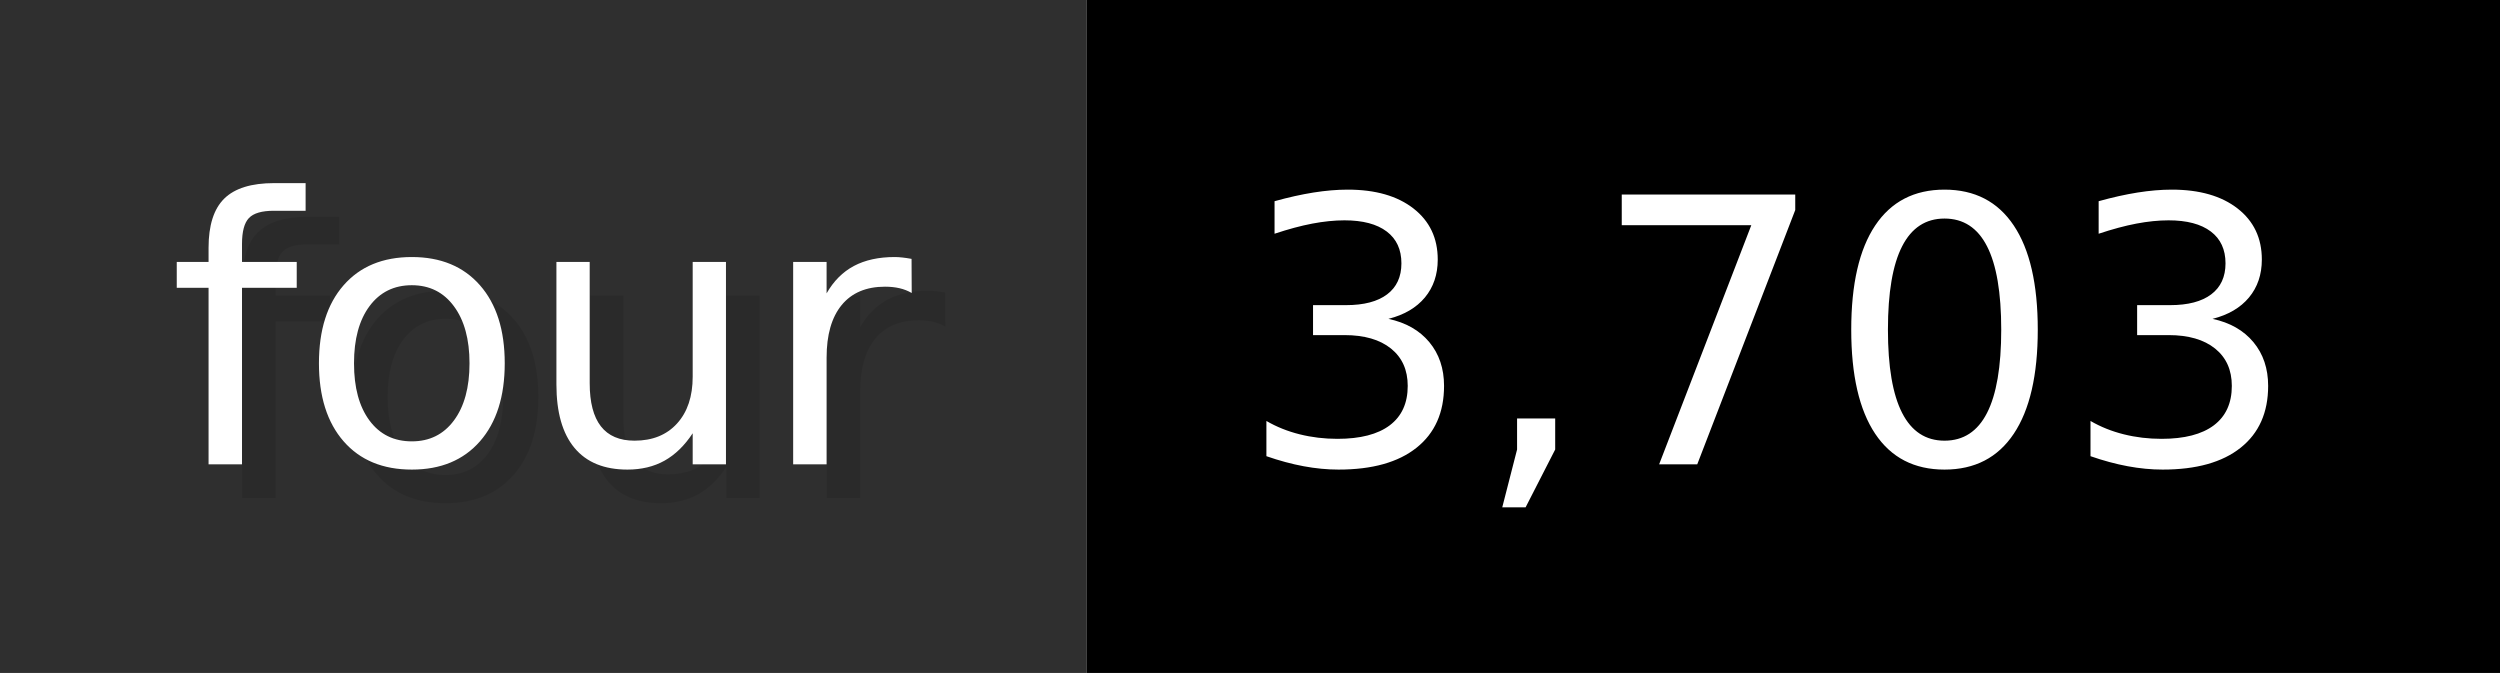
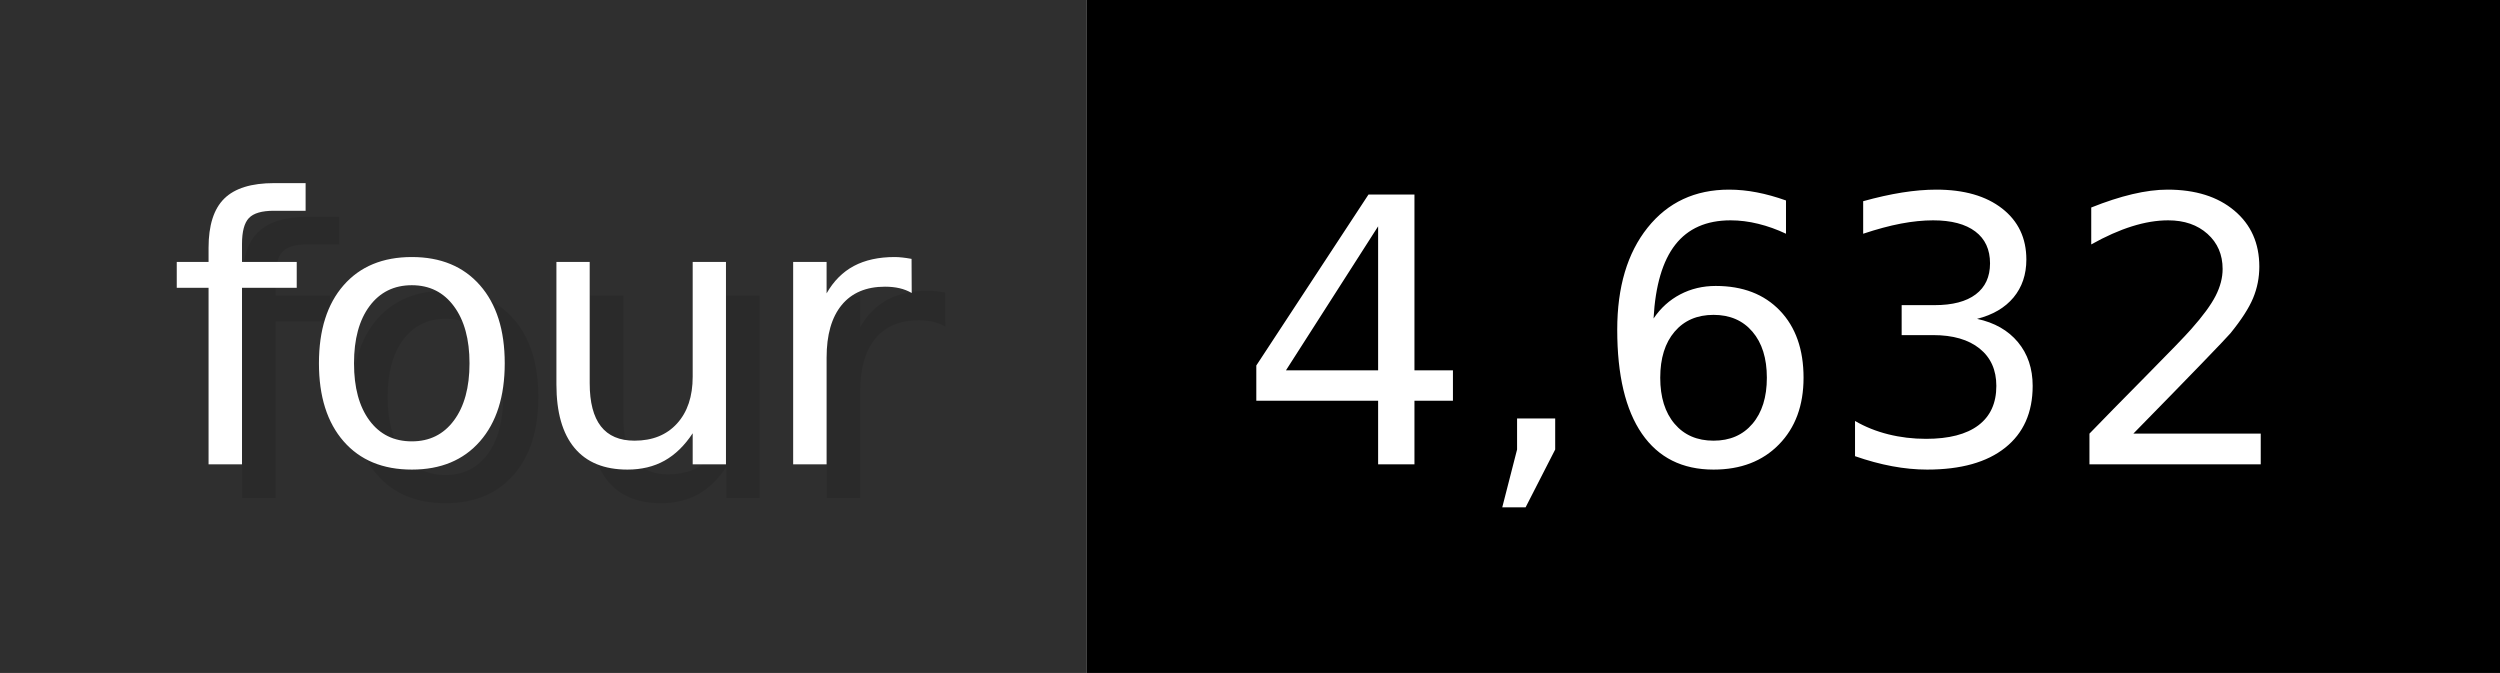
- <svg xmlns="http://www.w3.org/2000/svg" width="74.3" height="20" viewBox="0 0 743 200" role="img" aria-label="four: 3,703">
+ <svg xmlns="http://www.w3.org/2000/svg" width="74.3" height="20" viewBox="0 0 743 200" role="img" aria-label="four: 4,632">
  <g>
    <rect fill="#2F2F2F" width="323" height="200" />
    <rect fill="#" x="323" width="420" height="200" />
  </g>
  <g aria-hidden="true" fill="#fff" text-anchor="start" font-family="Verdana,DejaVu Sans,sans-serif" font-size="110">
    <text x="60" y="148" textLength="223" fill="#000" opacity="0.1">four</text>
    <text x="50" y="138" textLength="223">four</text>
-     <text x="378" y="148" textLength="320" fill="#000" opacity="0.1">3,703</text>
-     <text x="368" y="138" textLength="320">3,703</text>
+     <text x="378" y="148" textLength="320" fill="#000" opacity="0.1">4,632</text>
+     <text x="368" y="138" textLength="320">4,632</text>
  </g>
</svg>
